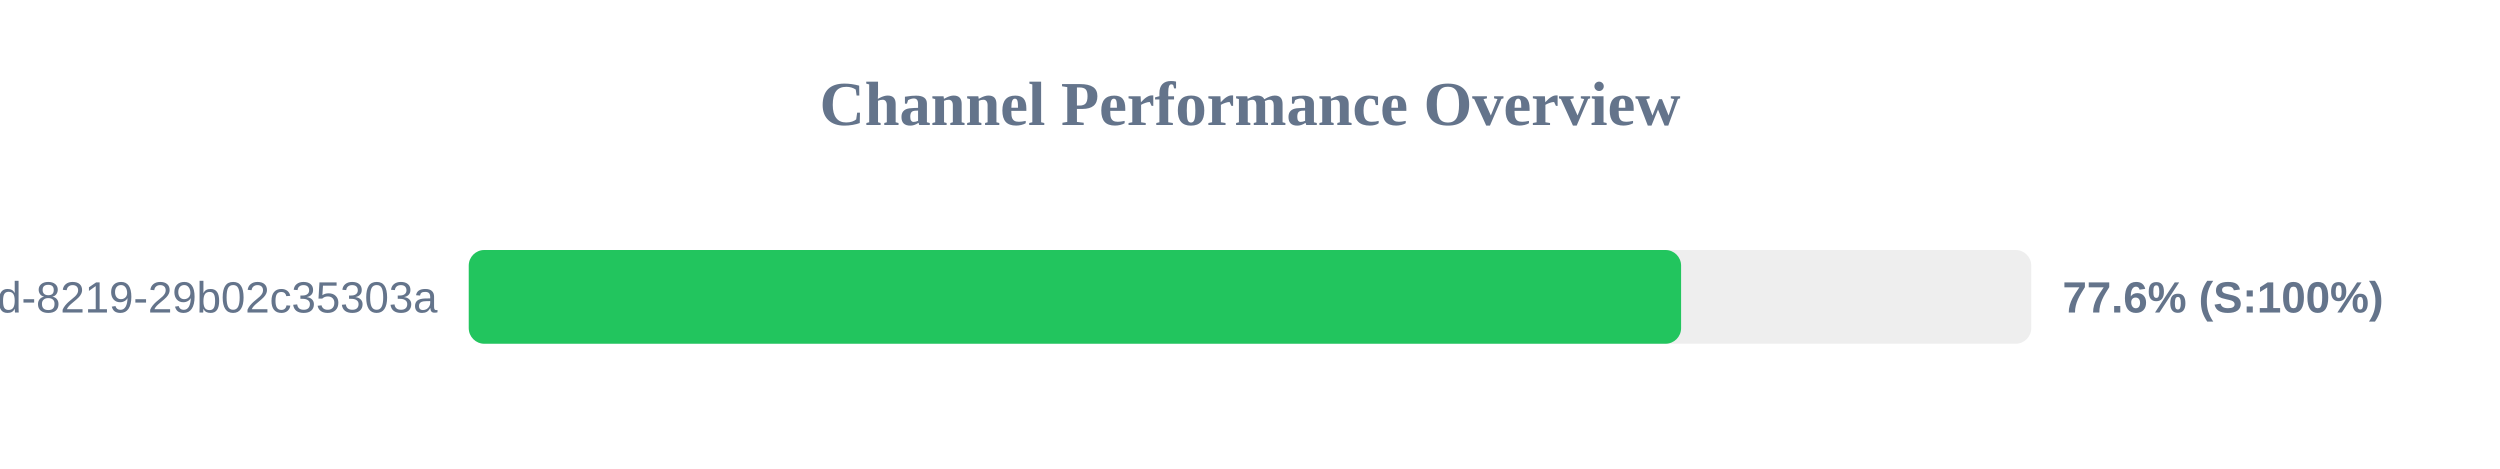
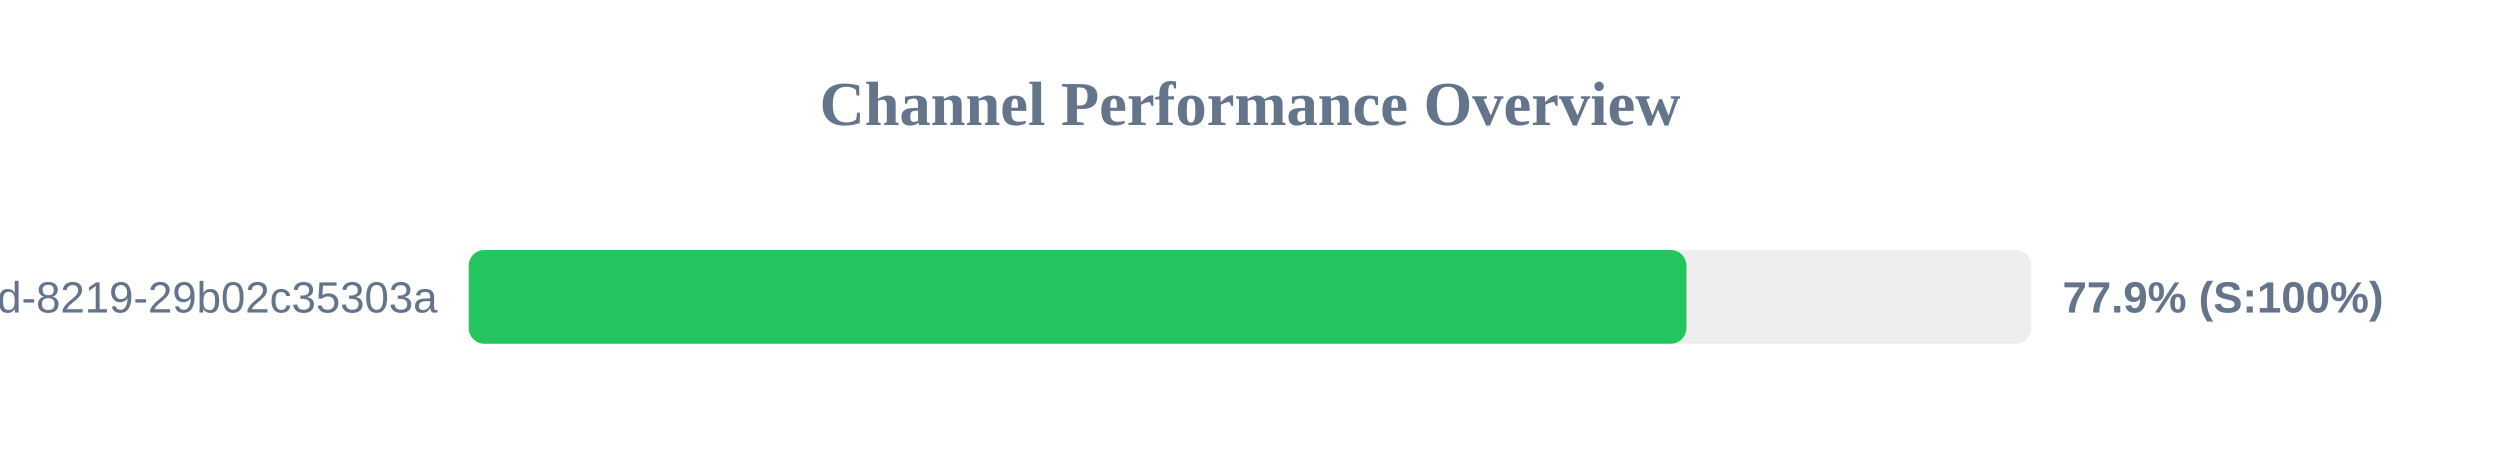
<svg xmlns="http://www.w3.org/2000/svg" width="800" height="150" version="1.1">
  <style>
        .row { font: 14px Arial; fill: #64748b; }
        .score { font: bold 14px Arial; fill: #64748b; }
    </style>
  <text x="400" y="40" text-anchor="middle" font-size="20px" font-weight="bold" fill="#64748b">Channel Performance Overview</text>
  <rect x="150" y="80" width="500" height="30" fill="#eee" rx="5" />
-   <rect x="150" y="80" width="387.95" height="30" fill="#22c55e" rx="5" />
+   <rect x="150" y="80" width="389.65" height="30" fill="#22c55e" rx="5" />
  <text x="140" y="100" text-anchor="end" class="row">?uuid=5eaa121d-4362-444d-8219-29b02c35303a</text>
-   <text x="660" y="100" text-anchor="start" class="score">77.6% (S:100%)</text>
+   <text x="660" y="100" text-anchor="start" class="score">77.9% (S:100%)</text>
</svg>
